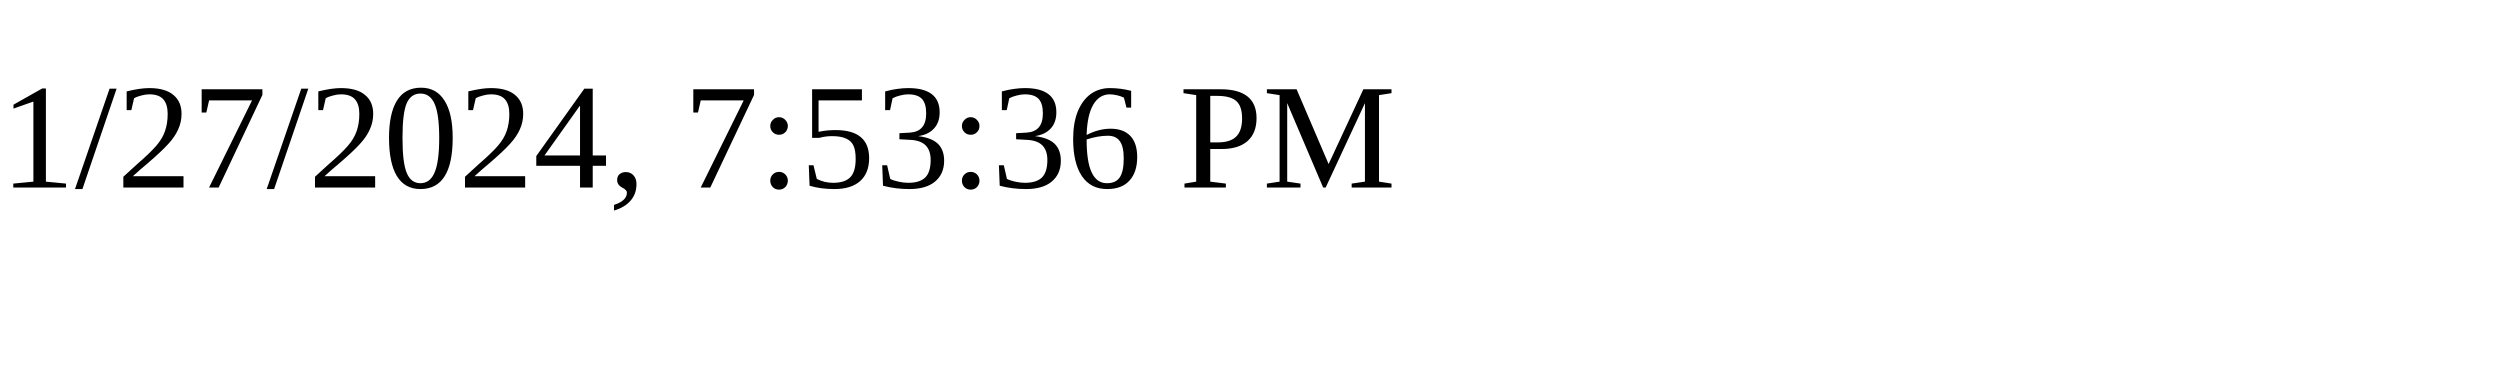
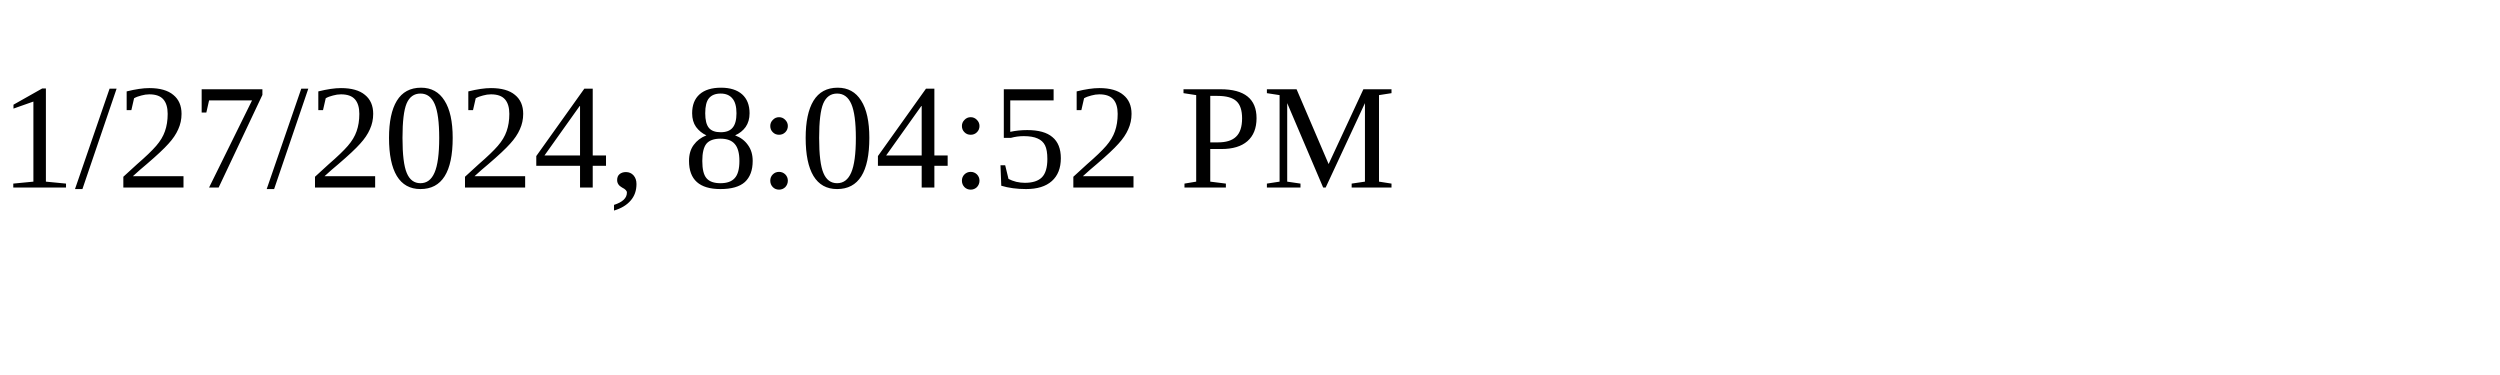
<svg xmlns="http://www.w3.org/2000/svg" height="30" width="200">
-   <text x="0" y="15">1/27/2024, 7:53:36 PM</text>
+   <text x="0" y="15">1/27/2024, 8:04:52 PM</text>
</svg>
